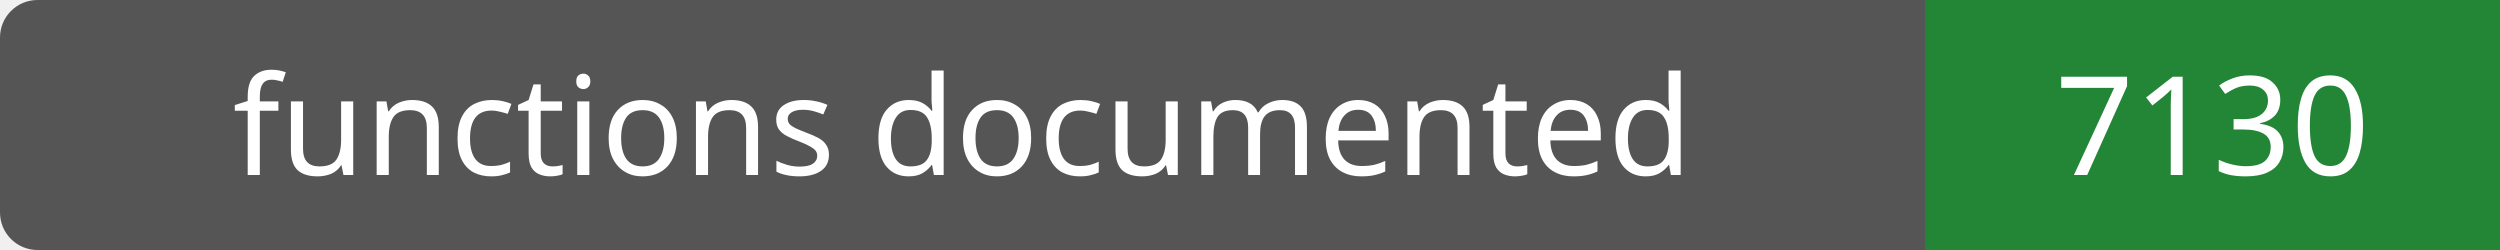
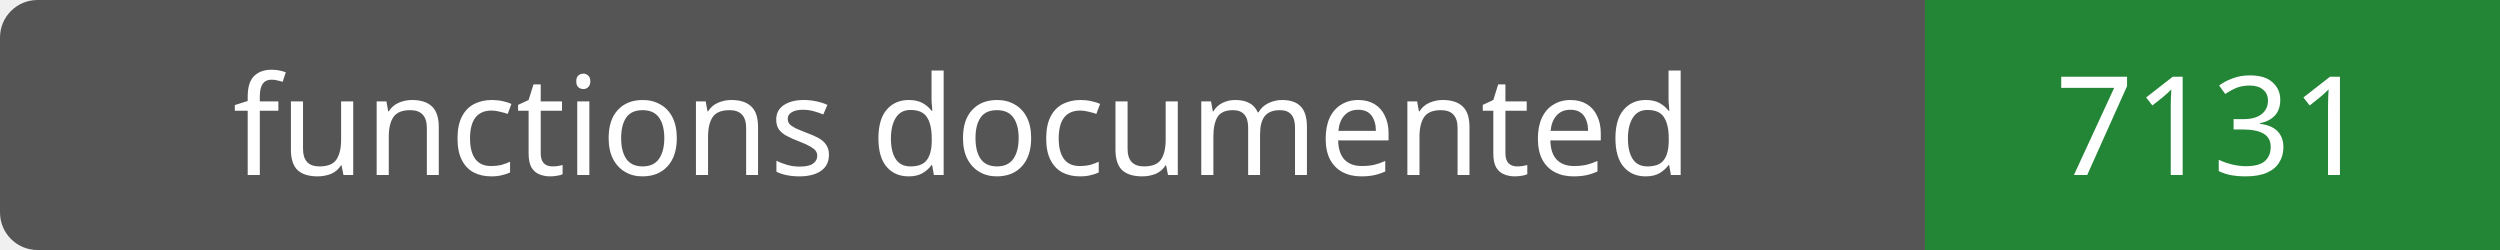
- <svg xmlns="http://www.w3.org/2000/svg" width="200" height="20" role="img" aria-label="functions documented: 7130">
+ <svg xmlns="http://www.w3.org/2000/svg" width="200" height="20" role="img" aria-label="functions documented: 7131">
  <rect width="200" height="20" rx="3" fill="#555" />
  <path fill="#238636" d="M154 0h46v20H154z" />
  <g fill="#fff" text-anchor="middle" font-family="Verdana,sans-serif" font-size="11">
    <text x="77.0" y="14">functions documented</text>
-     <text x="177.0" y="14">7130</text>
+     <text x="177.0" y="14">7131</text>
  </g>
</svg>
